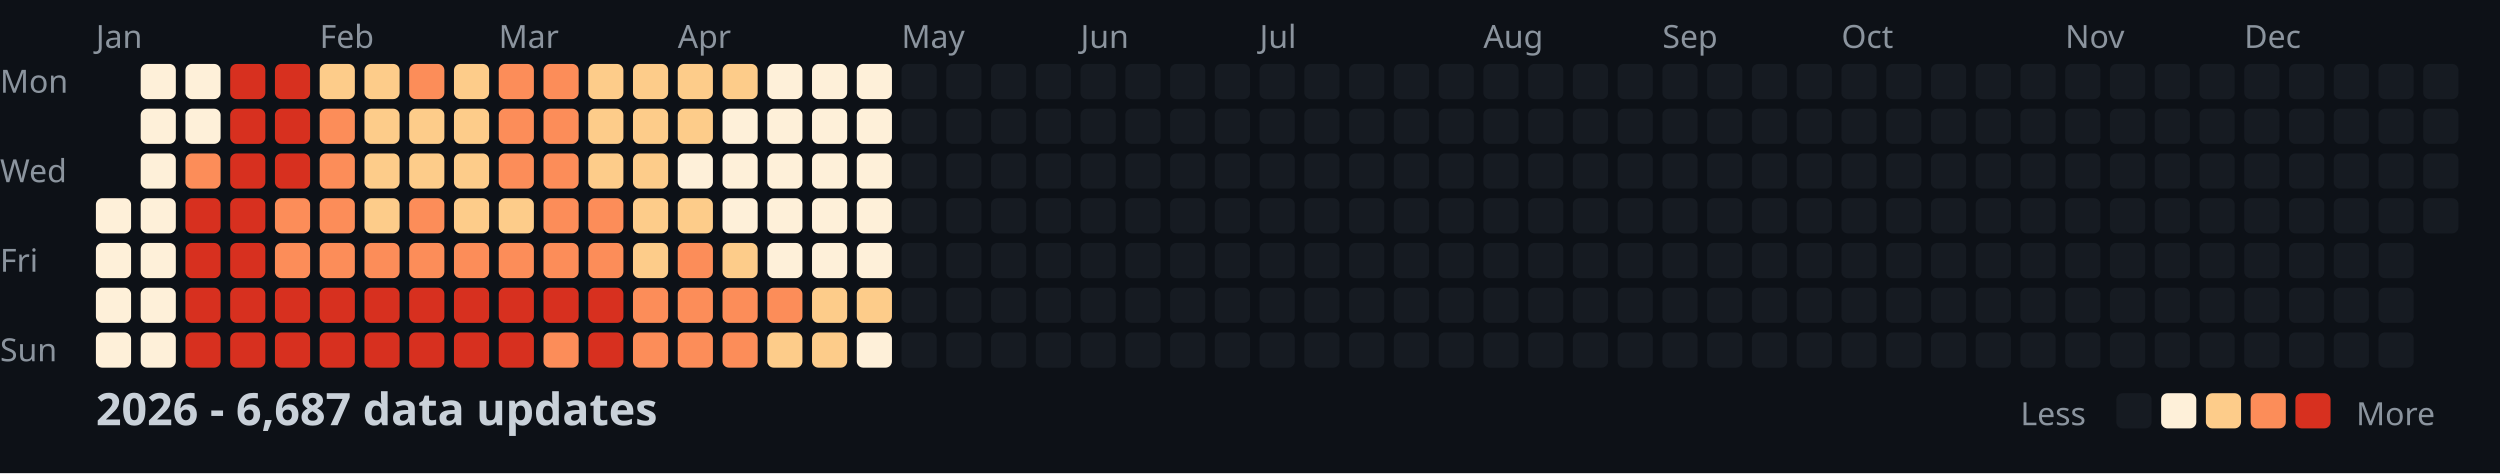
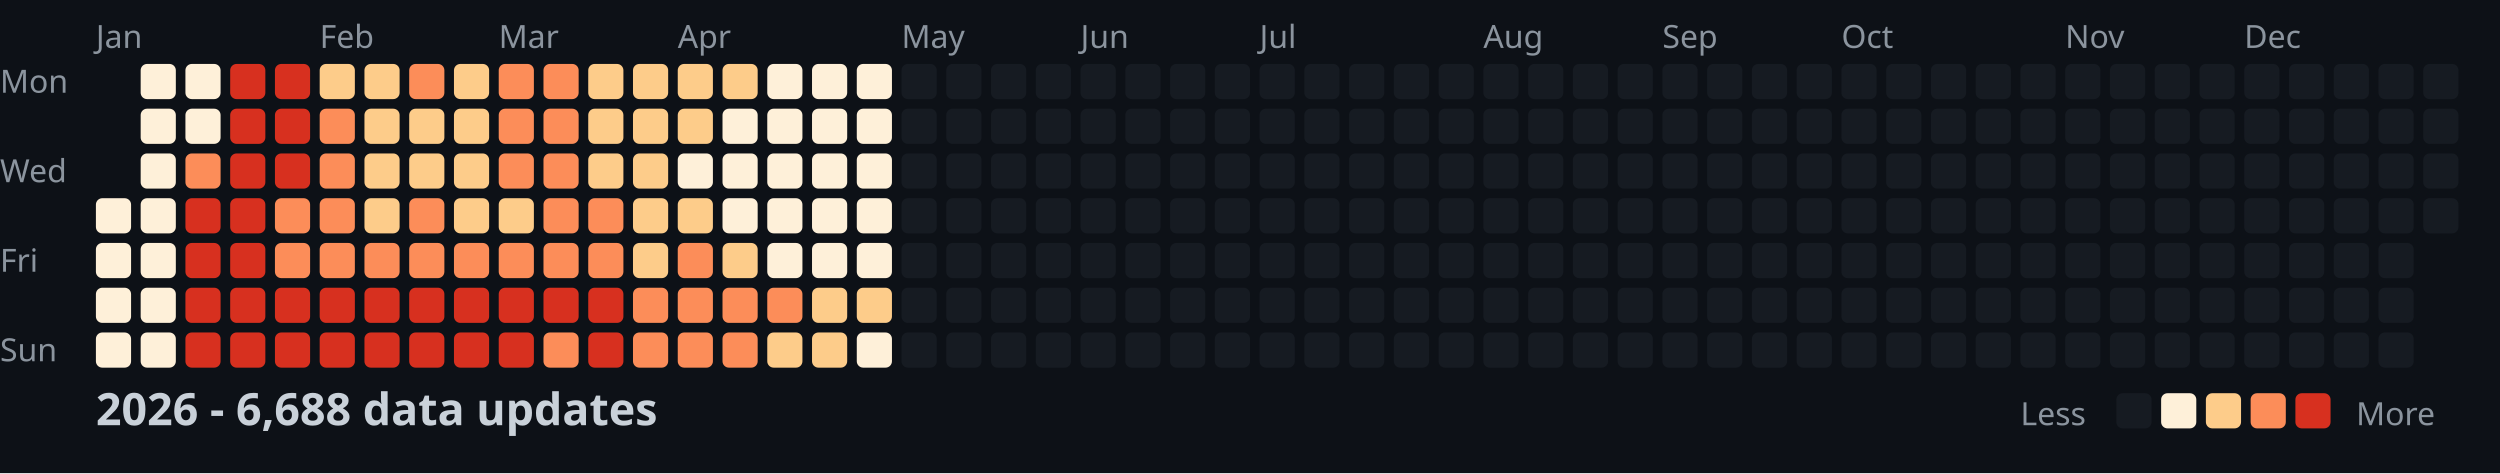
<svg xmlns="http://www.w3.org/2000/svg" width="782" height="148">
  <style>
    .month { font: 10px sans-serif; fill: #8b949e; }
    .day { font: 10px sans-serif; fill: #8b949e; }
    .title { font: bold 14px sans-serif; fill: #c9d1d9; }
    .legend { font: 10px sans-serif; fill: #8b949e; }
  </style>
  <rect width="100%" height="100%" fill="#0d1117" />
  <text x="0" y="29" class="day">Mon</text>
  <text x="0" y="57" class="day">Wed</text>
  <text x="0" y="85" class="day">Fri</text>
  <text x="0" y="113" class="day">Sun</text>
  <text x="30" y="15" class="month">Jan</text>
  <text x="100" y="15" class="month">Feb</text>
  <text x="156" y="15" class="month">Mar</text>
  <text x="212" y="15" class="month">Apr</text>
  <text x="282" y="15" class="month">May</text>
  <text x="338" y="15" class="month">Jun</text>
  <text x="394" y="15" class="month">Jul</text>
  <text x="464" y="15" class="month">Aug</text>
  <text x="520" y="15" class="month">Sep</text>
  <text x="576" y="15" class="month">Oct</text>
  <text x="646" y="15" class="month">Nov</text>
  <text x="702" y="15" class="month">Dec</text>
  <rect x="30" y="62" width="11" height="11" fill="#fef0d9" rx="2" />
  <rect x="30" y="76" width="11" height="11" fill="#fef0d9" rx="2" />
  <rect x="30" y="90" width="11" height="11" fill="#fef0d9" rx="2" />
  <rect x="30" y="104" width="11" height="11" fill="#fef0d9" rx="2" />
  <rect x="44" y="20" width="11" height="11" fill="#fef0d9" rx="2" />
  <rect x="44" y="34" width="11" height="11" fill="#fef0d9" rx="2" />
  <rect x="44" y="48" width="11" height="11" fill="#fef0d9" rx="2" />
  <rect x="44" y="62" width="11" height="11" fill="#fef0d9" rx="2" />
  <rect x="44" y="76" width="11" height="11" fill="#fef0d9" rx="2" />
  <rect x="44" y="90" width="11" height="11" fill="#fef0d9" rx="2" />
  <rect x="44" y="104" width="11" height="11" fill="#fef0d9" rx="2" />
  <rect x="58" y="20" width="11" height="11" fill="#fef0d9" rx="2" />
  <rect x="58" y="34" width="11" height="11" fill="#fef0d9" rx="2" />
  <rect x="58" y="48" width="11" height="11" fill="#fc8d59" rx="2" />
  <rect x="58" y="62" width="11" height="11" fill="#d7301f" rx="2" />
  <rect x="58" y="76" width="11" height="11" fill="#d7301f" rx="2" />
  <rect x="58" y="90" width="11" height="11" fill="#d7301f" rx="2" />
  <rect x="58" y="104" width="11" height="11" fill="#d7301f" rx="2" />
  <rect x="72" y="20" width="11" height="11" fill="#d7301f" rx="2" />
  <rect x="72" y="34" width="11" height="11" fill="#d7301f" rx="2" />
  <rect x="72" y="48" width="11" height="11" fill="#d7301f" rx="2" />
  <rect x="72" y="62" width="11" height="11" fill="#d7301f" rx="2" />
  <rect x="72" y="76" width="11" height="11" fill="#d7301f" rx="2" />
  <rect x="72" y="90" width="11" height="11" fill="#d7301f" rx="2" />
  <rect x="72" y="104" width="11" height="11" fill="#d7301f" rx="2" />
  <rect x="86" y="20" width="11" height="11" fill="#d7301f" rx="2" />
  <rect x="86" y="34" width="11" height="11" fill="#d7301f" rx="2" />
  <rect x="86" y="48" width="11" height="11" fill="#d7301f" rx="2" />
  <rect x="86" y="62" width="11" height="11" fill="#fc8d59" rx="2" />
  <rect x="86" y="76" width="11" height="11" fill="#fc8d59" rx="2" />
  <rect x="86" y="90" width="11" height="11" fill="#d7301f" rx="2" />
  <rect x="86" y="104" width="11" height="11" fill="#d7301f" rx="2" />
  <rect x="100" y="20" width="11" height="11" fill="#fdcc8a" rx="2" />
  <rect x="100" y="34" width="11" height="11" fill="#fc8d59" rx="2" />
  <rect x="100" y="48" width="11" height="11" fill="#fc8d59" rx="2" />
  <rect x="100" y="62" width="11" height="11" fill="#fc8d59" rx="2" />
  <rect x="100" y="76" width="11" height="11" fill="#fc8d59" rx="2" />
  <rect x="100" y="90" width="11" height="11" fill="#d7301f" rx="2" />
  <rect x="100" y="104" width="11" height="11" fill="#d7301f" rx="2" />
  <rect x="114" y="20" width="11" height="11" fill="#fdcc8a" rx="2" />
  <rect x="114" y="34" width="11" height="11" fill="#fdcc8a" rx="2" />
  <rect x="114" y="48" width="11" height="11" fill="#fdcc8a" rx="2" />
  <rect x="114" y="62" width="11" height="11" fill="#fdcc8a" rx="2" />
  <rect x="114" y="76" width="11" height="11" fill="#fc8d59" rx="2" />
  <rect x="114" y="90" width="11" height="11" fill="#d7301f" rx="2" />
  <rect x="114" y="104" width="11" height="11" fill="#d7301f" rx="2" />
  <rect x="128" y="20" width="11" height="11" fill="#fc8d59" rx="2" />
  <rect x="128" y="34" width="11" height="11" fill="#fdcc8a" rx="2" />
  <rect x="128" y="48" width="11" height="11" fill="#fdcc8a" rx="2" />
  <rect x="128" y="62" width="11" height="11" fill="#fc8d59" rx="2" />
  <rect x="128" y="76" width="11" height="11" fill="#fc8d59" rx="2" />
  <rect x="128" y="90" width="11" height="11" fill="#d7301f" rx="2" />
  <rect x="128" y="104" width="11" height="11" fill="#d7301f" rx="2" />
  <rect x="142" y="20" width="11" height="11" fill="#fdcc8a" rx="2" />
  <rect x="142" y="34" width="11" height="11" fill="#fdcc8a" rx="2" />
  <rect x="142" y="48" width="11" height="11" fill="#fdcc8a" rx="2" />
  <rect x="142" y="62" width="11" height="11" fill="#fdcc8a" rx="2" />
  <rect x="142" y="76" width="11" height="11" fill="#fc8d59" rx="2" />
  <rect x="142" y="90" width="11" height="11" fill="#d7301f" rx="2" />
  <rect x="142" y="104" width="11" height="11" fill="#d7301f" rx="2" />
  <rect x="156" y="20" width="11" height="11" fill="#fc8d59" rx="2" />
  <rect x="156" y="34" width="11" height="11" fill="#fc8d59" rx="2" />
  <rect x="156" y="48" width="11" height="11" fill="#fc8d59" rx="2" />
  <rect x="156" y="62" width="11" height="11" fill="#fdcc8a" rx="2" />
  <rect x="156" y="76" width="11" height="11" fill="#fc8d59" rx="2" />
  <rect x="156" y="90" width="11" height="11" fill="#d7301f" rx="2" />
  <rect x="156" y="104" width="11" height="11" fill="#d7301f" rx="2" />
  <rect x="170" y="20" width="11" height="11" fill="#fc8d59" rx="2" />
  <rect x="170" y="34" width="11" height="11" fill="#fc8d59" rx="2" />
  <rect x="170" y="48" width="11" height="11" fill="#fc8d59" rx="2" />
  <rect x="170" y="62" width="11" height="11" fill="#fc8d59" rx="2" />
  <rect x="170" y="76" width="11" height="11" fill="#fc8d59" rx="2" />
  <rect x="170" y="90" width="11" height="11" fill="#d7301f" rx="2" />
  <rect x="170" y="104" width="11" height="11" fill="#fc8d59" rx="2" />
  <rect x="184" y="20" width="11" height="11" fill="#fdcc8a" rx="2" />
  <rect x="184" y="34" width="11" height="11" fill="#fdcc8a" rx="2" />
  <rect x="184" y="48" width="11" height="11" fill="#fdcc8a" rx="2" />
  <rect x="184" y="62" width="11" height="11" fill="#fc8d59" rx="2" />
  <rect x="184" y="76" width="11" height="11" fill="#fc8d59" rx="2" />
  <rect x="184" y="90" width="11" height="11" fill="#d7301f" rx="2" />
  <rect x="184" y="104" width="11" height="11" fill="#d7301f" rx="2" />
  <rect x="198" y="20" width="11" height="11" fill="#fdcc8a" rx="2" />
  <rect x="198" y="34" width="11" height="11" fill="#fdcc8a" rx="2" />
  <rect x="198" y="48" width="11" height="11" fill="#fdcc8a" rx="2" />
  <rect x="198" y="62" width="11" height="11" fill="#fdcc8a" rx="2" />
  <rect x="198" y="76" width="11" height="11" fill="#fdcc8a" rx="2" />
  <rect x="198" y="90" width="11" height="11" fill="#fc8d59" rx="2" />
  <rect x="198" y="104" width="11" height="11" fill="#fc8d59" rx="2" />
  <rect x="212" y="20" width="11" height="11" fill="#fdcc8a" rx="2" />
  <rect x="212" y="34" width="11" height="11" fill="#fdcc8a" rx="2" />
  <rect x="212" y="48" width="11" height="11" fill="#fef0d9" rx="2" />
  <rect x="212" y="62" width="11" height="11" fill="#fdcc8a" rx="2" />
  <rect x="212" y="76" width="11" height="11" fill="#fc8d59" rx="2" />
  <rect x="212" y="90" width="11" height="11" fill="#fc8d59" rx="2" />
  <rect x="212" y="104" width="11" height="11" fill="#fc8d59" rx="2" />
  <rect x="226" y="20" width="11" height="11" fill="#fdcc8a" rx="2" />
  <rect x="226" y="34" width="11" height="11" fill="#fef0d9" rx="2" />
  <rect x="226" y="48" width="11" height="11" fill="#fef0d9" rx="2" />
  <rect x="226" y="62" width="11" height="11" fill="#fef0d9" rx="2" />
  <rect x="226" y="76" width="11" height="11" fill="#fdcc8a" rx="2" />
  <rect x="226" y="90" width="11" height="11" fill="#fc8d59" rx="2" />
  <rect x="226" y="104" width="11" height="11" fill="#fc8d59" rx="2" />
  <rect x="240" y="20" width="11" height="11" fill="#fef0d9" rx="2" />
  <rect x="240" y="34" width="11" height="11" fill="#fef0d9" rx="2" />
  <rect x="240" y="48" width="11" height="11" fill="#fef0d9" rx="2" />
  <rect x="240" y="62" width="11" height="11" fill="#fef0d9" rx="2" />
  <rect x="240" y="76" width="11" height="11" fill="#fef0d9" rx="2" />
  <rect x="240" y="90" width="11" height="11" fill="#fc8d59" rx="2" />
  <rect x="240" y="104" width="11" height="11" fill="#fdcc8a" rx="2" />
  <rect x="254" y="20" width="11" height="11" fill="#fef0d9" rx="2" />
  <rect x="254" y="34" width="11" height="11" fill="#fef0d9" rx="2" />
  <rect x="254" y="48" width="11" height="11" fill="#fef0d9" rx="2" />
  <rect x="254" y="62" width="11" height="11" fill="#fef0d9" rx="2" />
  <rect x="254" y="76" width="11" height="11" fill="#fef0d9" rx="2" />
  <rect x="254" y="90" width="11" height="11" fill="#fdcc8a" rx="2" />
  <rect x="254" y="104" width="11" height="11" fill="#fdcc8a" rx="2" />
  <rect x="268" y="20" width="11" height="11" fill="#fef0d9" rx="2" />
  <rect x="268" y="34" width="11" height="11" fill="#fef0d9" rx="2" />
  <rect x="268" y="48" width="11" height="11" fill="#fef0d9" rx="2" />
  <rect x="268" y="62" width="11" height="11" fill="#fef0d9" rx="2" />
  <rect x="268" y="76" width="11" height="11" fill="#fef0d9" rx="2" />
  <rect x="268" y="90" width="11" height="11" fill="#fdcc8a" rx="2" />
  <rect x="268" y="104" width="11" height="11" fill="#fef0d9" rx="2" />
  <rect x="282" y="20" width="11" height="11" fill="#161b22" rx="2" />
  <rect x="282" y="34" width="11" height="11" fill="#161b22" rx="2" />
  <rect x="282" y="48" width="11" height="11" fill="#161b22" rx="2" />
  <rect x="282" y="62" width="11" height="11" fill="#161b22" rx="2" />
  <rect x="282" y="76" width="11" height="11" fill="#161b22" rx="2" />
  <rect x="282" y="90" width="11" height="11" fill="#161b22" rx="2" />
  <rect x="282" y="104" width="11" height="11" fill="#161b22" rx="2" />
  <rect x="296" y="20" width="11" height="11" fill="#161b22" rx="2" />
  <rect x="296" y="34" width="11" height="11" fill="#161b22" rx="2" />
  <rect x="296" y="48" width="11" height="11" fill="#161b22" rx="2" />
  <rect x="296" y="62" width="11" height="11" fill="#161b22" rx="2" />
  <rect x="296" y="76" width="11" height="11" fill="#161b22" rx="2" />
  <rect x="296" y="90" width="11" height="11" fill="#161b22" rx="2" />
  <rect x="296" y="104" width="11" height="11" fill="#161b22" rx="2" />
  <rect x="310" y="20" width="11" height="11" fill="#161b22" rx="2" />
  <rect x="310" y="34" width="11" height="11" fill="#161b22" rx="2" />
  <rect x="310" y="48" width="11" height="11" fill="#161b22" rx="2" />
  <rect x="310" y="62" width="11" height="11" fill="#161b22" rx="2" />
  <rect x="310" y="76" width="11" height="11" fill="#161b22" rx="2" />
  <rect x="310" y="90" width="11" height="11" fill="#161b22" rx="2" />
  <rect x="310" y="104" width="11" height="11" fill="#161b22" rx="2" />
  <rect x="324" y="20" width="11" height="11" fill="#161b22" rx="2" />
  <rect x="324" y="34" width="11" height="11" fill="#161b22" rx="2" />
  <rect x="324" y="48" width="11" height="11" fill="#161b22" rx="2" />
  <rect x="324" y="62" width="11" height="11" fill="#161b22" rx="2" />
  <rect x="324" y="76" width="11" height="11" fill="#161b22" rx="2" />
  <rect x="324" y="90" width="11" height="11" fill="#161b22" rx="2" />
  <rect x="324" y="104" width="11" height="11" fill="#161b22" rx="2" />
  <rect x="338" y="20" width="11" height="11" fill="#161b22" rx="2" />
  <rect x="338" y="34" width="11" height="11" fill="#161b22" rx="2" />
  <rect x="338" y="48" width="11" height="11" fill="#161b22" rx="2" />
  <rect x="338" y="62" width="11" height="11" fill="#161b22" rx="2" />
  <rect x="338" y="76" width="11" height="11" fill="#161b22" rx="2" />
  <rect x="338" y="90" width="11" height="11" fill="#161b22" rx="2" />
  <rect x="338" y="104" width="11" height="11" fill="#161b22" rx="2" />
  <rect x="352" y="20" width="11" height="11" fill="#161b22" rx="2" />
  <rect x="352" y="34" width="11" height="11" fill="#161b22" rx="2" />
  <rect x="352" y="48" width="11" height="11" fill="#161b22" rx="2" />
  <rect x="352" y="62" width="11" height="11" fill="#161b22" rx="2" />
  <rect x="352" y="76" width="11" height="11" fill="#161b22" rx="2" />
  <rect x="352" y="90" width="11" height="11" fill="#161b22" rx="2" />
  <rect x="352" y="104" width="11" height="11" fill="#161b22" rx="2" />
  <rect x="366" y="20" width="11" height="11" fill="#161b22" rx="2" />
  <rect x="366" y="34" width="11" height="11" fill="#161b22" rx="2" />
  <rect x="366" y="48" width="11" height="11" fill="#161b22" rx="2" />
  <rect x="366" y="62" width="11" height="11" fill="#161b22" rx="2" />
  <rect x="366" y="76" width="11" height="11" fill="#161b22" rx="2" />
  <rect x="366" y="90" width="11" height="11" fill="#161b22" rx="2" />
  <rect x="366" y="104" width="11" height="11" fill="#161b22" rx="2" />
  <rect x="380" y="20" width="11" height="11" fill="#161b22" rx="2" />
  <rect x="380" y="34" width="11" height="11" fill="#161b22" rx="2" />
  <rect x="380" y="48" width="11" height="11" fill="#161b22" rx="2" />
  <rect x="380" y="62" width="11" height="11" fill="#161b22" rx="2" />
  <rect x="380" y="76" width="11" height="11" fill="#161b22" rx="2" />
  <rect x="380" y="90" width="11" height="11" fill="#161b22" rx="2" />
  <rect x="380" y="104" width="11" height="11" fill="#161b22" rx="2" />
  <rect x="394" y="20" width="11" height="11" fill="#161b22" rx="2" />
  <rect x="394" y="34" width="11" height="11" fill="#161b22" rx="2" />
  <rect x="394" y="48" width="11" height="11" fill="#161b22" rx="2" />
  <rect x="394" y="62" width="11" height="11" fill="#161b22" rx="2" />
  <rect x="394" y="76" width="11" height="11" fill="#161b22" rx="2" />
  <rect x="394" y="90" width="11" height="11" fill="#161b22" rx="2" />
  <rect x="394" y="104" width="11" height="11" fill="#161b22" rx="2" />
  <rect x="408" y="20" width="11" height="11" fill="#161b22" rx="2" />
  <rect x="408" y="34" width="11" height="11" fill="#161b22" rx="2" />
  <rect x="408" y="48" width="11" height="11" fill="#161b22" rx="2" />
  <rect x="408" y="62" width="11" height="11" fill="#161b22" rx="2" />
  <rect x="408" y="76" width="11" height="11" fill="#161b22" rx="2" />
  <rect x="408" y="90" width="11" height="11" fill="#161b22" rx="2" />
  <rect x="408" y="104" width="11" height="11" fill="#161b22" rx="2" />
  <rect x="422" y="20" width="11" height="11" fill="#161b22" rx="2" />
  <rect x="422" y="34" width="11" height="11" fill="#161b22" rx="2" />
  <rect x="422" y="48" width="11" height="11" fill="#161b22" rx="2" />
  <rect x="422" y="62" width="11" height="11" fill="#161b22" rx="2" />
  <rect x="422" y="76" width="11" height="11" fill="#161b22" rx="2" />
  <rect x="422" y="90" width="11" height="11" fill="#161b22" rx="2" />
  <rect x="422" y="104" width="11" height="11" fill="#161b22" rx="2" />
  <rect x="436" y="20" width="11" height="11" fill="#161b22" rx="2" />
  <rect x="436" y="34" width="11" height="11" fill="#161b22" rx="2" />
  <rect x="436" y="48" width="11" height="11" fill="#161b22" rx="2" />
  <rect x="436" y="62" width="11" height="11" fill="#161b22" rx="2" />
  <rect x="436" y="76" width="11" height="11" fill="#161b22" rx="2" />
  <rect x="436" y="90" width="11" height="11" fill="#161b22" rx="2" />
  <rect x="436" y="104" width="11" height="11" fill="#161b22" rx="2" />
  <rect x="450" y="20" width="11" height="11" fill="#161b22" rx="2" />
  <rect x="450" y="34" width="11" height="11" fill="#161b22" rx="2" />
  <rect x="450" y="48" width="11" height="11" fill="#161b22" rx="2" />
  <rect x="450" y="62" width="11" height="11" fill="#161b22" rx="2" />
  <rect x="450" y="76" width="11" height="11" fill="#161b22" rx="2" />
  <rect x="450" y="90" width="11" height="11" fill="#161b22" rx="2" />
  <rect x="450" y="104" width="11" height="11" fill="#161b22" rx="2" />
  <rect x="464" y="20" width="11" height="11" fill="#161b22" rx="2" />
  <rect x="464" y="34" width="11" height="11" fill="#161b22" rx="2" />
  <rect x="464" y="48" width="11" height="11" fill="#161b22" rx="2" />
  <rect x="464" y="62" width="11" height="11" fill="#161b22" rx="2" />
  <rect x="464" y="76" width="11" height="11" fill="#161b22" rx="2" />
  <rect x="464" y="90" width="11" height="11" fill="#161b22" rx="2" />
  <rect x="464" y="104" width="11" height="11" fill="#161b22" rx="2" />
  <rect x="478" y="20" width="11" height="11" fill="#161b22" rx="2" />
  <rect x="478" y="34" width="11" height="11" fill="#161b22" rx="2" />
  <rect x="478" y="48" width="11" height="11" fill="#161b22" rx="2" />
  <rect x="478" y="62" width="11" height="11" fill="#161b22" rx="2" />
  <rect x="478" y="76" width="11" height="11" fill="#161b22" rx="2" />
  <rect x="478" y="90" width="11" height="11" fill="#161b22" rx="2" />
  <rect x="478" y="104" width="11" height="11" fill="#161b22" rx="2" />
  <rect x="492" y="20" width="11" height="11" fill="#161b22" rx="2" />
  <rect x="492" y="34" width="11" height="11" fill="#161b22" rx="2" />
  <rect x="492" y="48" width="11" height="11" fill="#161b22" rx="2" />
  <rect x="492" y="62" width="11" height="11" fill="#161b22" rx="2" />
  <rect x="492" y="76" width="11" height="11" fill="#161b22" rx="2" />
  <rect x="492" y="90" width="11" height="11" fill="#161b22" rx="2" />
  <rect x="492" y="104" width="11" height="11" fill="#161b22" rx="2" />
  <rect x="506" y="20" width="11" height="11" fill="#161b22" rx="2" />
  <rect x="506" y="34" width="11" height="11" fill="#161b22" rx="2" />
  <rect x="506" y="48" width="11" height="11" fill="#161b22" rx="2" />
  <rect x="506" y="62" width="11" height="11" fill="#161b22" rx="2" />
  <rect x="506" y="76" width="11" height="11" fill="#161b22" rx="2" />
  <rect x="506" y="90" width="11" height="11" fill="#161b22" rx="2" />
  <rect x="506" y="104" width="11" height="11" fill="#161b22" rx="2" />
  <rect x="520" y="20" width="11" height="11" fill="#161b22" rx="2" />
  <rect x="520" y="34" width="11" height="11" fill="#161b22" rx="2" />
  <rect x="520" y="48" width="11" height="11" fill="#161b22" rx="2" />
  <rect x="520" y="62" width="11" height="11" fill="#161b22" rx="2" />
  <rect x="520" y="76" width="11" height="11" fill="#161b22" rx="2" />
  <rect x="520" y="90" width="11" height="11" fill="#161b22" rx="2" />
  <rect x="520" y="104" width="11" height="11" fill="#161b22" rx="2" />
  <rect x="534" y="20" width="11" height="11" fill="#161b22" rx="2" />
  <rect x="534" y="34" width="11" height="11" fill="#161b22" rx="2" />
  <rect x="534" y="48" width="11" height="11" fill="#161b22" rx="2" />
  <rect x="534" y="62" width="11" height="11" fill="#161b22" rx="2" />
  <rect x="534" y="76" width="11" height="11" fill="#161b22" rx="2" />
  <rect x="534" y="90" width="11" height="11" fill="#161b22" rx="2" />
  <rect x="534" y="104" width="11" height="11" fill="#161b22" rx="2" />
  <rect x="548" y="20" width="11" height="11" fill="#161b22" rx="2" />
  <rect x="548" y="34" width="11" height="11" fill="#161b22" rx="2" />
  <rect x="548" y="48" width="11" height="11" fill="#161b22" rx="2" />
  <rect x="548" y="62" width="11" height="11" fill="#161b22" rx="2" />
  <rect x="548" y="76" width="11" height="11" fill="#161b22" rx="2" />
  <rect x="548" y="90" width="11" height="11" fill="#161b22" rx="2" />
  <rect x="548" y="104" width="11" height="11" fill="#161b22" rx="2" />
  <rect x="562" y="20" width="11" height="11" fill="#161b22" rx="2" />
  <rect x="562" y="34" width="11" height="11" fill="#161b22" rx="2" />
  <rect x="562" y="48" width="11" height="11" fill="#161b22" rx="2" />
  <rect x="562" y="62" width="11" height="11" fill="#161b22" rx="2" />
  <rect x="562" y="76" width="11" height="11" fill="#161b22" rx="2" />
  <rect x="562" y="90" width="11" height="11" fill="#161b22" rx="2" />
  <rect x="562" y="104" width="11" height="11" fill="#161b22" rx="2" />
  <rect x="576" y="20" width="11" height="11" fill="#161b22" rx="2" />
  <rect x="576" y="34" width="11" height="11" fill="#161b22" rx="2" />
  <rect x="576" y="48" width="11" height="11" fill="#161b22" rx="2" />
  <rect x="576" y="62" width="11" height="11" fill="#161b22" rx="2" />
  <rect x="576" y="76" width="11" height="11" fill="#161b22" rx="2" />
  <rect x="576" y="90" width="11" height="11" fill="#161b22" rx="2" />
  <rect x="576" y="104" width="11" height="11" fill="#161b22" rx="2" />
  <rect x="590" y="20" width="11" height="11" fill="#161b22" rx="2" />
  <rect x="590" y="34" width="11" height="11" fill="#161b22" rx="2" />
  <rect x="590" y="48" width="11" height="11" fill="#161b22" rx="2" />
  <rect x="590" y="62" width="11" height="11" fill="#161b22" rx="2" />
  <rect x="590" y="76" width="11" height="11" fill="#161b22" rx="2" />
  <rect x="590" y="90" width="11" height="11" fill="#161b22" rx="2" />
  <rect x="590" y="104" width="11" height="11" fill="#161b22" rx="2" />
  <rect x="604" y="20" width="11" height="11" fill="#161b22" rx="2" />
  <rect x="604" y="34" width="11" height="11" fill="#161b22" rx="2" />
  <rect x="604" y="48" width="11" height="11" fill="#161b22" rx="2" />
  <rect x="604" y="62" width="11" height="11" fill="#161b22" rx="2" />
  <rect x="604" y="76" width="11" height="11" fill="#161b22" rx="2" />
  <rect x="604" y="90" width="11" height="11" fill="#161b22" rx="2" />
  <rect x="604" y="104" width="11" height="11" fill="#161b22" rx="2" />
  <rect x="618" y="20" width="11" height="11" fill="#161b22" rx="2" />
  <rect x="618" y="34" width="11" height="11" fill="#161b22" rx="2" />
  <rect x="618" y="48" width="11" height="11" fill="#161b22" rx="2" />
  <rect x="618" y="62" width="11" height="11" fill="#161b22" rx="2" />
  <rect x="618" y="76" width="11" height="11" fill="#161b22" rx="2" />
  <rect x="618" y="90" width="11" height="11" fill="#161b22" rx="2" />
  <rect x="618" y="104" width="11" height="11" fill="#161b22" rx="2" />
  <rect x="632" y="20" width="11" height="11" fill="#161b22" rx="2" />
  <rect x="632" y="34" width="11" height="11" fill="#161b22" rx="2" />
  <rect x="632" y="48" width="11" height="11" fill="#161b22" rx="2" />
  <rect x="632" y="62" width="11" height="11" fill="#161b22" rx="2" />
  <rect x="632" y="76" width="11" height="11" fill="#161b22" rx="2" />
  <rect x="632" y="90" width="11" height="11" fill="#161b22" rx="2" />
  <rect x="632" y="104" width="11" height="11" fill="#161b22" rx="2" />
  <rect x="646" y="20" width="11" height="11" fill="#161b22" rx="2" />
  <rect x="646" y="34" width="11" height="11" fill="#161b22" rx="2" />
  <rect x="646" y="48" width="11" height="11" fill="#161b22" rx="2" />
  <rect x="646" y="62" width="11" height="11" fill="#161b22" rx="2" />
  <rect x="646" y="76" width="11" height="11" fill="#161b22" rx="2" />
  <rect x="646" y="90" width="11" height="11" fill="#161b22" rx="2" />
  <rect x="646" y="104" width="11" height="11" fill="#161b22" rx="2" />
  <rect x="660" y="20" width="11" height="11" fill="#161b22" rx="2" />
  <rect x="660" y="34" width="11" height="11" fill="#161b22" rx="2" />
  <rect x="660" y="48" width="11" height="11" fill="#161b22" rx="2" />
  <rect x="660" y="62" width="11" height="11" fill="#161b22" rx="2" />
  <rect x="660" y="76" width="11" height="11" fill="#161b22" rx="2" />
  <rect x="660" y="90" width="11" height="11" fill="#161b22" rx="2" />
  <rect x="660" y="104" width="11" height="11" fill="#161b22" rx="2" />
  <rect x="674" y="20" width="11" height="11" fill="#161b22" rx="2" />
  <rect x="674" y="34" width="11" height="11" fill="#161b22" rx="2" />
  <rect x="674" y="48" width="11" height="11" fill="#161b22" rx="2" />
  <rect x="674" y="62" width="11" height="11" fill="#161b22" rx="2" />
  <rect x="674" y="76" width="11" height="11" fill="#161b22" rx="2" />
  <rect x="674" y="90" width="11" height="11" fill="#161b22" rx="2" />
  <rect x="674" y="104" width="11" height="11" fill="#161b22" rx="2" />
  <rect x="688" y="20" width="11" height="11" fill="#161b22" rx="2" />
  <rect x="688" y="34" width="11" height="11" fill="#161b22" rx="2" />
  <rect x="688" y="48" width="11" height="11" fill="#161b22" rx="2" />
  <rect x="688" y="62" width="11" height="11" fill="#161b22" rx="2" />
  <rect x="688" y="76" width="11" height="11" fill="#161b22" rx="2" />
  <rect x="688" y="90" width="11" height="11" fill="#161b22" rx="2" />
  <rect x="688" y="104" width="11" height="11" fill="#161b22" rx="2" />
  <rect x="702" y="20" width="11" height="11" fill="#161b22" rx="2" />
  <rect x="702" y="34" width="11" height="11" fill="#161b22" rx="2" />
  <rect x="702" y="48" width="11" height="11" fill="#161b22" rx="2" />
  <rect x="702" y="62" width="11" height="11" fill="#161b22" rx="2" />
  <rect x="702" y="76" width="11" height="11" fill="#161b22" rx="2" />
  <rect x="702" y="90" width="11" height="11" fill="#161b22" rx="2" />
  <rect x="702" y="104" width="11" height="11" fill="#161b22" rx="2" />
  <rect x="716" y="20" width="11" height="11" fill="#161b22" rx="2" />
  <rect x="716" y="34" width="11" height="11" fill="#161b22" rx="2" />
  <rect x="716" y="48" width="11" height="11" fill="#161b22" rx="2" />
  <rect x="716" y="62" width="11" height="11" fill="#161b22" rx="2" />
  <rect x="716" y="76" width="11" height="11" fill="#161b22" rx="2" />
  <rect x="716" y="90" width="11" height="11" fill="#161b22" rx="2" />
  <rect x="716" y="104" width="11" height="11" fill="#161b22" rx="2" />
  <rect x="730" y="20" width="11" height="11" fill="#161b22" rx="2" />
  <rect x="730" y="34" width="11" height="11" fill="#161b22" rx="2" />
  <rect x="730" y="48" width="11" height="11" fill="#161b22" rx="2" />
  <rect x="730" y="62" width="11" height="11" fill="#161b22" rx="2" />
  <rect x="730" y="76" width="11" height="11" fill="#161b22" rx="2" />
  <rect x="730" y="90" width="11" height="11" fill="#161b22" rx="2" />
  <rect x="730" y="104" width="11" height="11" fill="#161b22" rx="2" />
  <rect x="744" y="20" width="11" height="11" fill="#161b22" rx="2" />
  <rect x="744" y="34" width="11" height="11" fill="#161b22" rx="2" />
  <rect x="744" y="48" width="11" height="11" fill="#161b22" rx="2" />
  <rect x="744" y="62" width="11" height="11" fill="#161b22" rx="2" />
  <rect x="744" y="76" width="11" height="11" fill="#161b22" rx="2" />
  <rect x="744" y="90" width="11" height="11" fill="#161b22" rx="2" />
  <rect x="744" y="104" width="11" height="11" fill="#161b22" rx="2" />
  <rect x="758" y="20" width="11" height="11" fill="#161b22" rx="2" />
  <rect x="758" y="34" width="11" height="11" fill="#161b22" rx="2" />
  <rect x="758" y="48" width="11" height="11" fill="#161b22" rx="2" />
  <rect x="758" y="62" width="11" height="11" fill="#161b22" rx="2" />
-   <text x="30" y="133" class="title">2026 - 6,687 data updates</text>
+   <text x="30" y="133" class="title">2026 - 6,688 data updates</text>
  <text x="632" y="133" class="legend">Less</text>
  <rect x="662" y="123" width="11" height="11" fill="#161b22" rx="2" />
  <rect x="676" y="123" width="11" height="11" fill="#fef0d9" rx="2" />
  <rect x="690" y="123" width="11" height="11" fill="#fdcc8a" rx="2" />
  <rect x="704" y="123" width="11" height="11" fill="#fc8d59" rx="2" />
  <rect x="718" y="123" width="11" height="11" fill="#d7301f" rx="2" />
  <text x="737" y="133" class="legend">More</text>
</svg>
